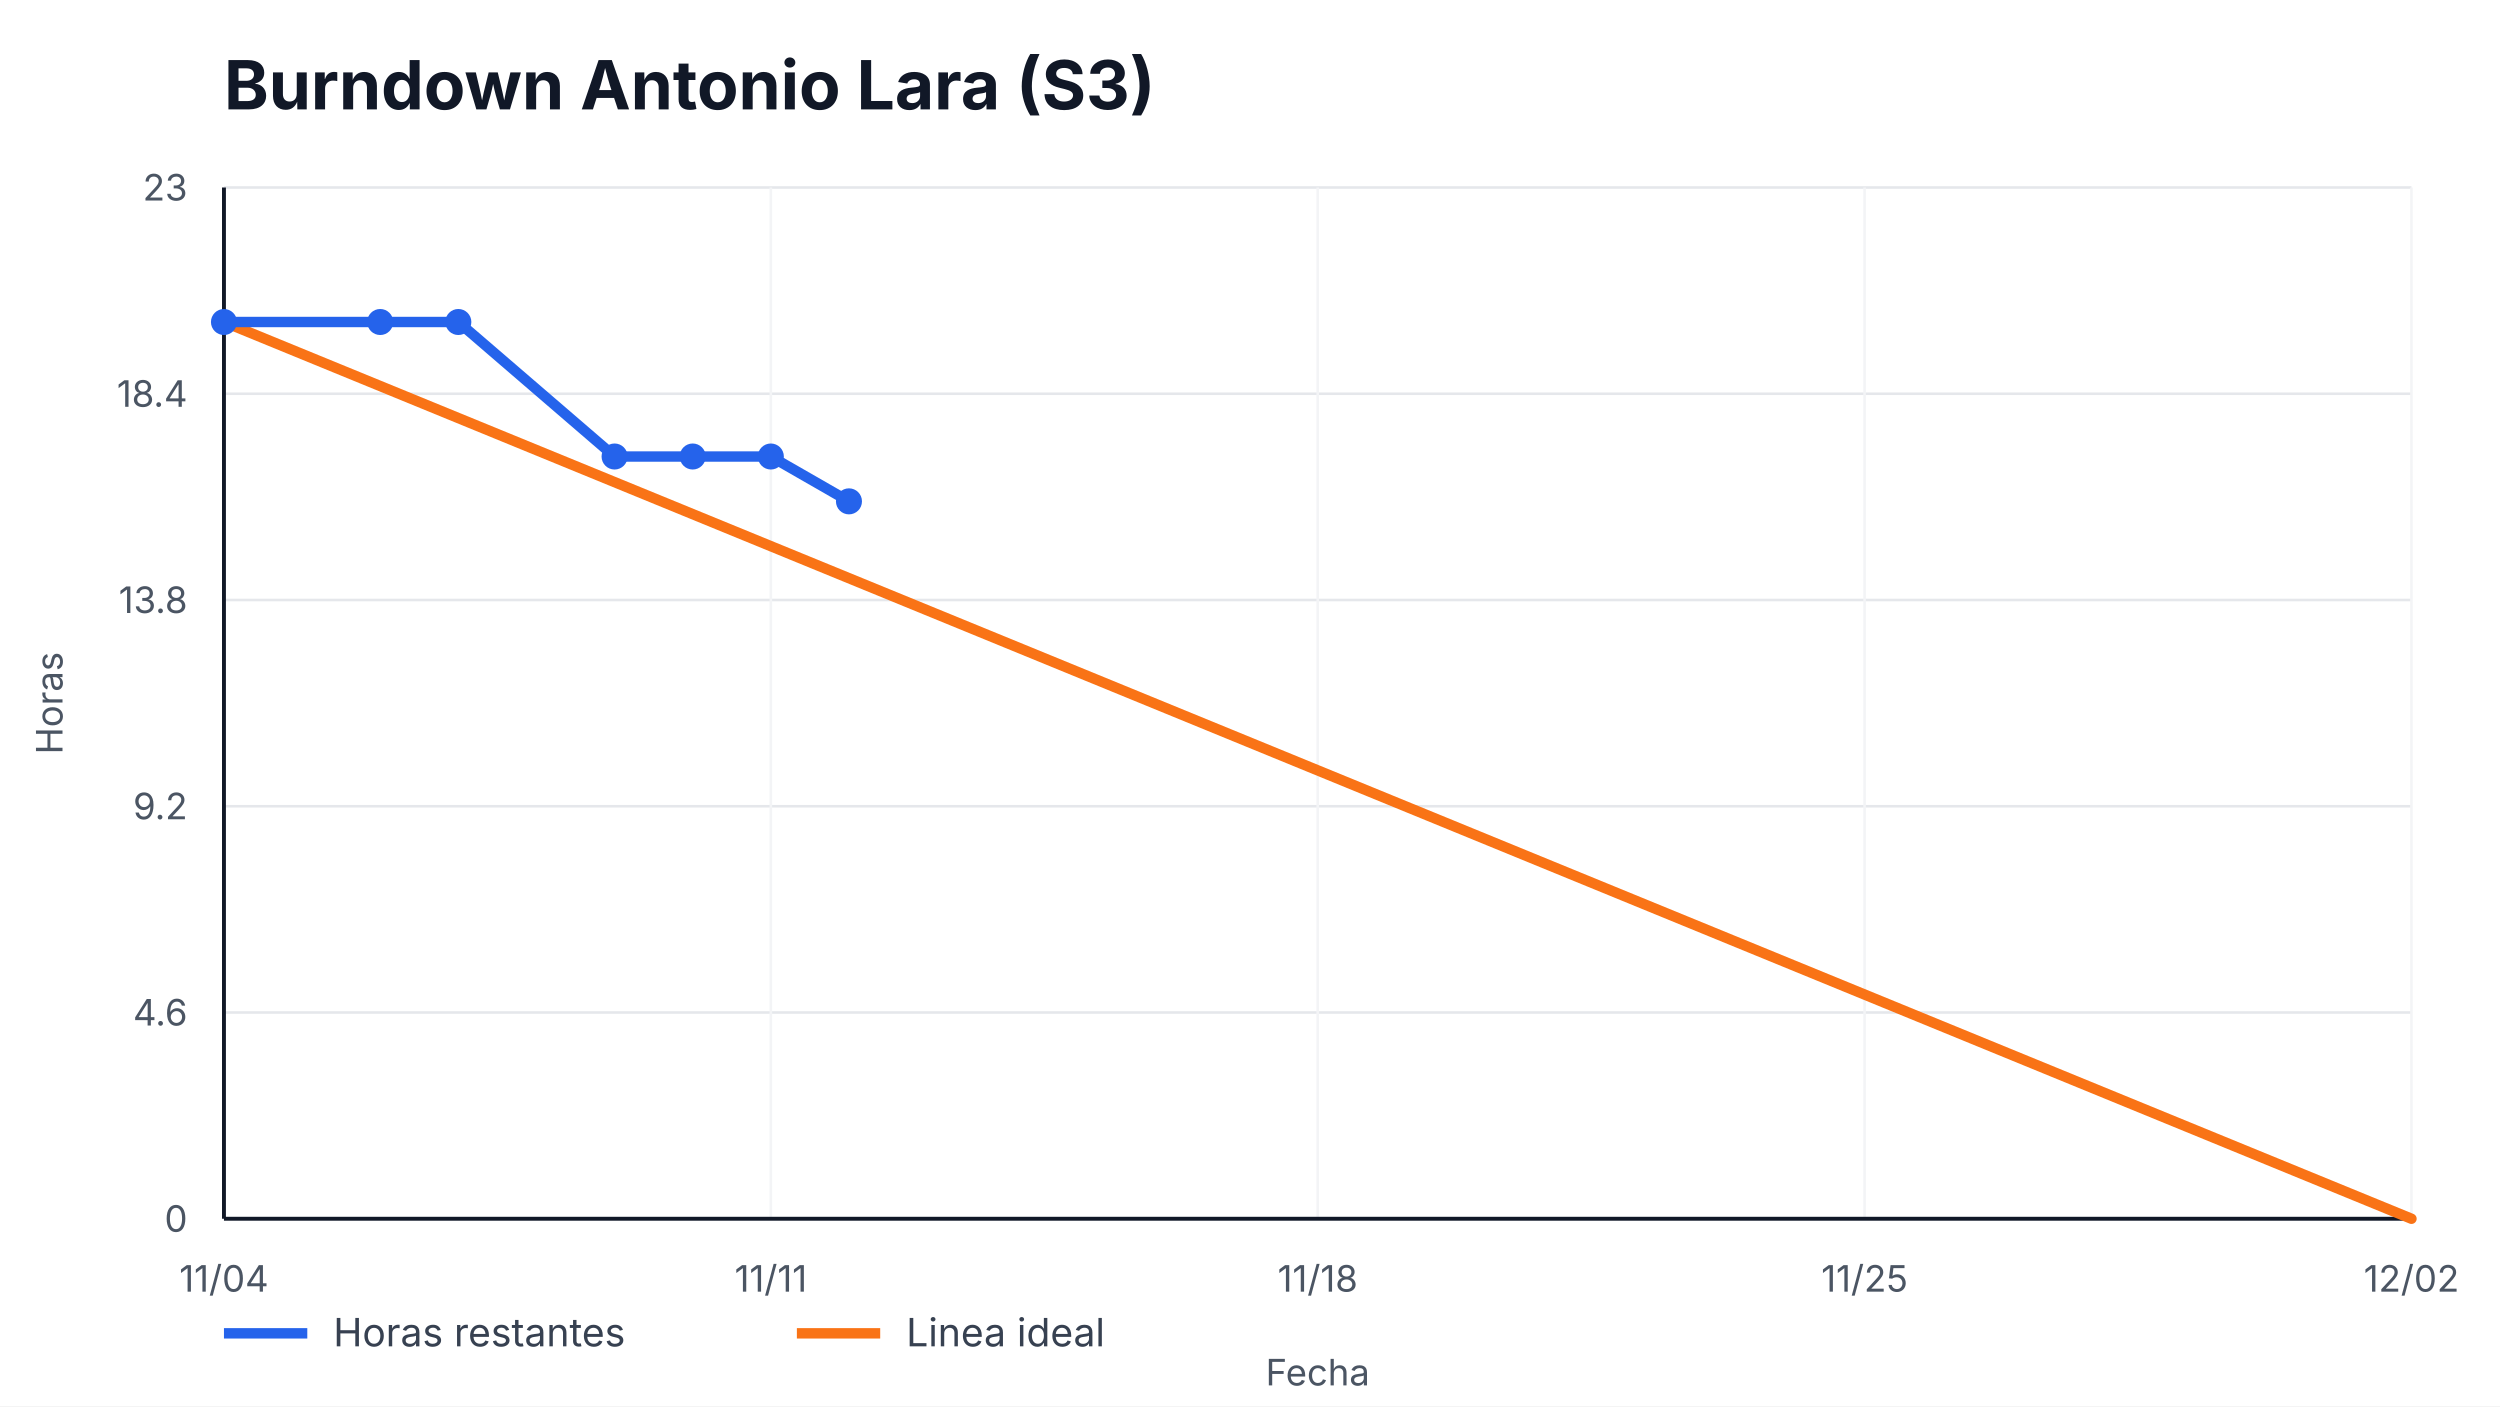
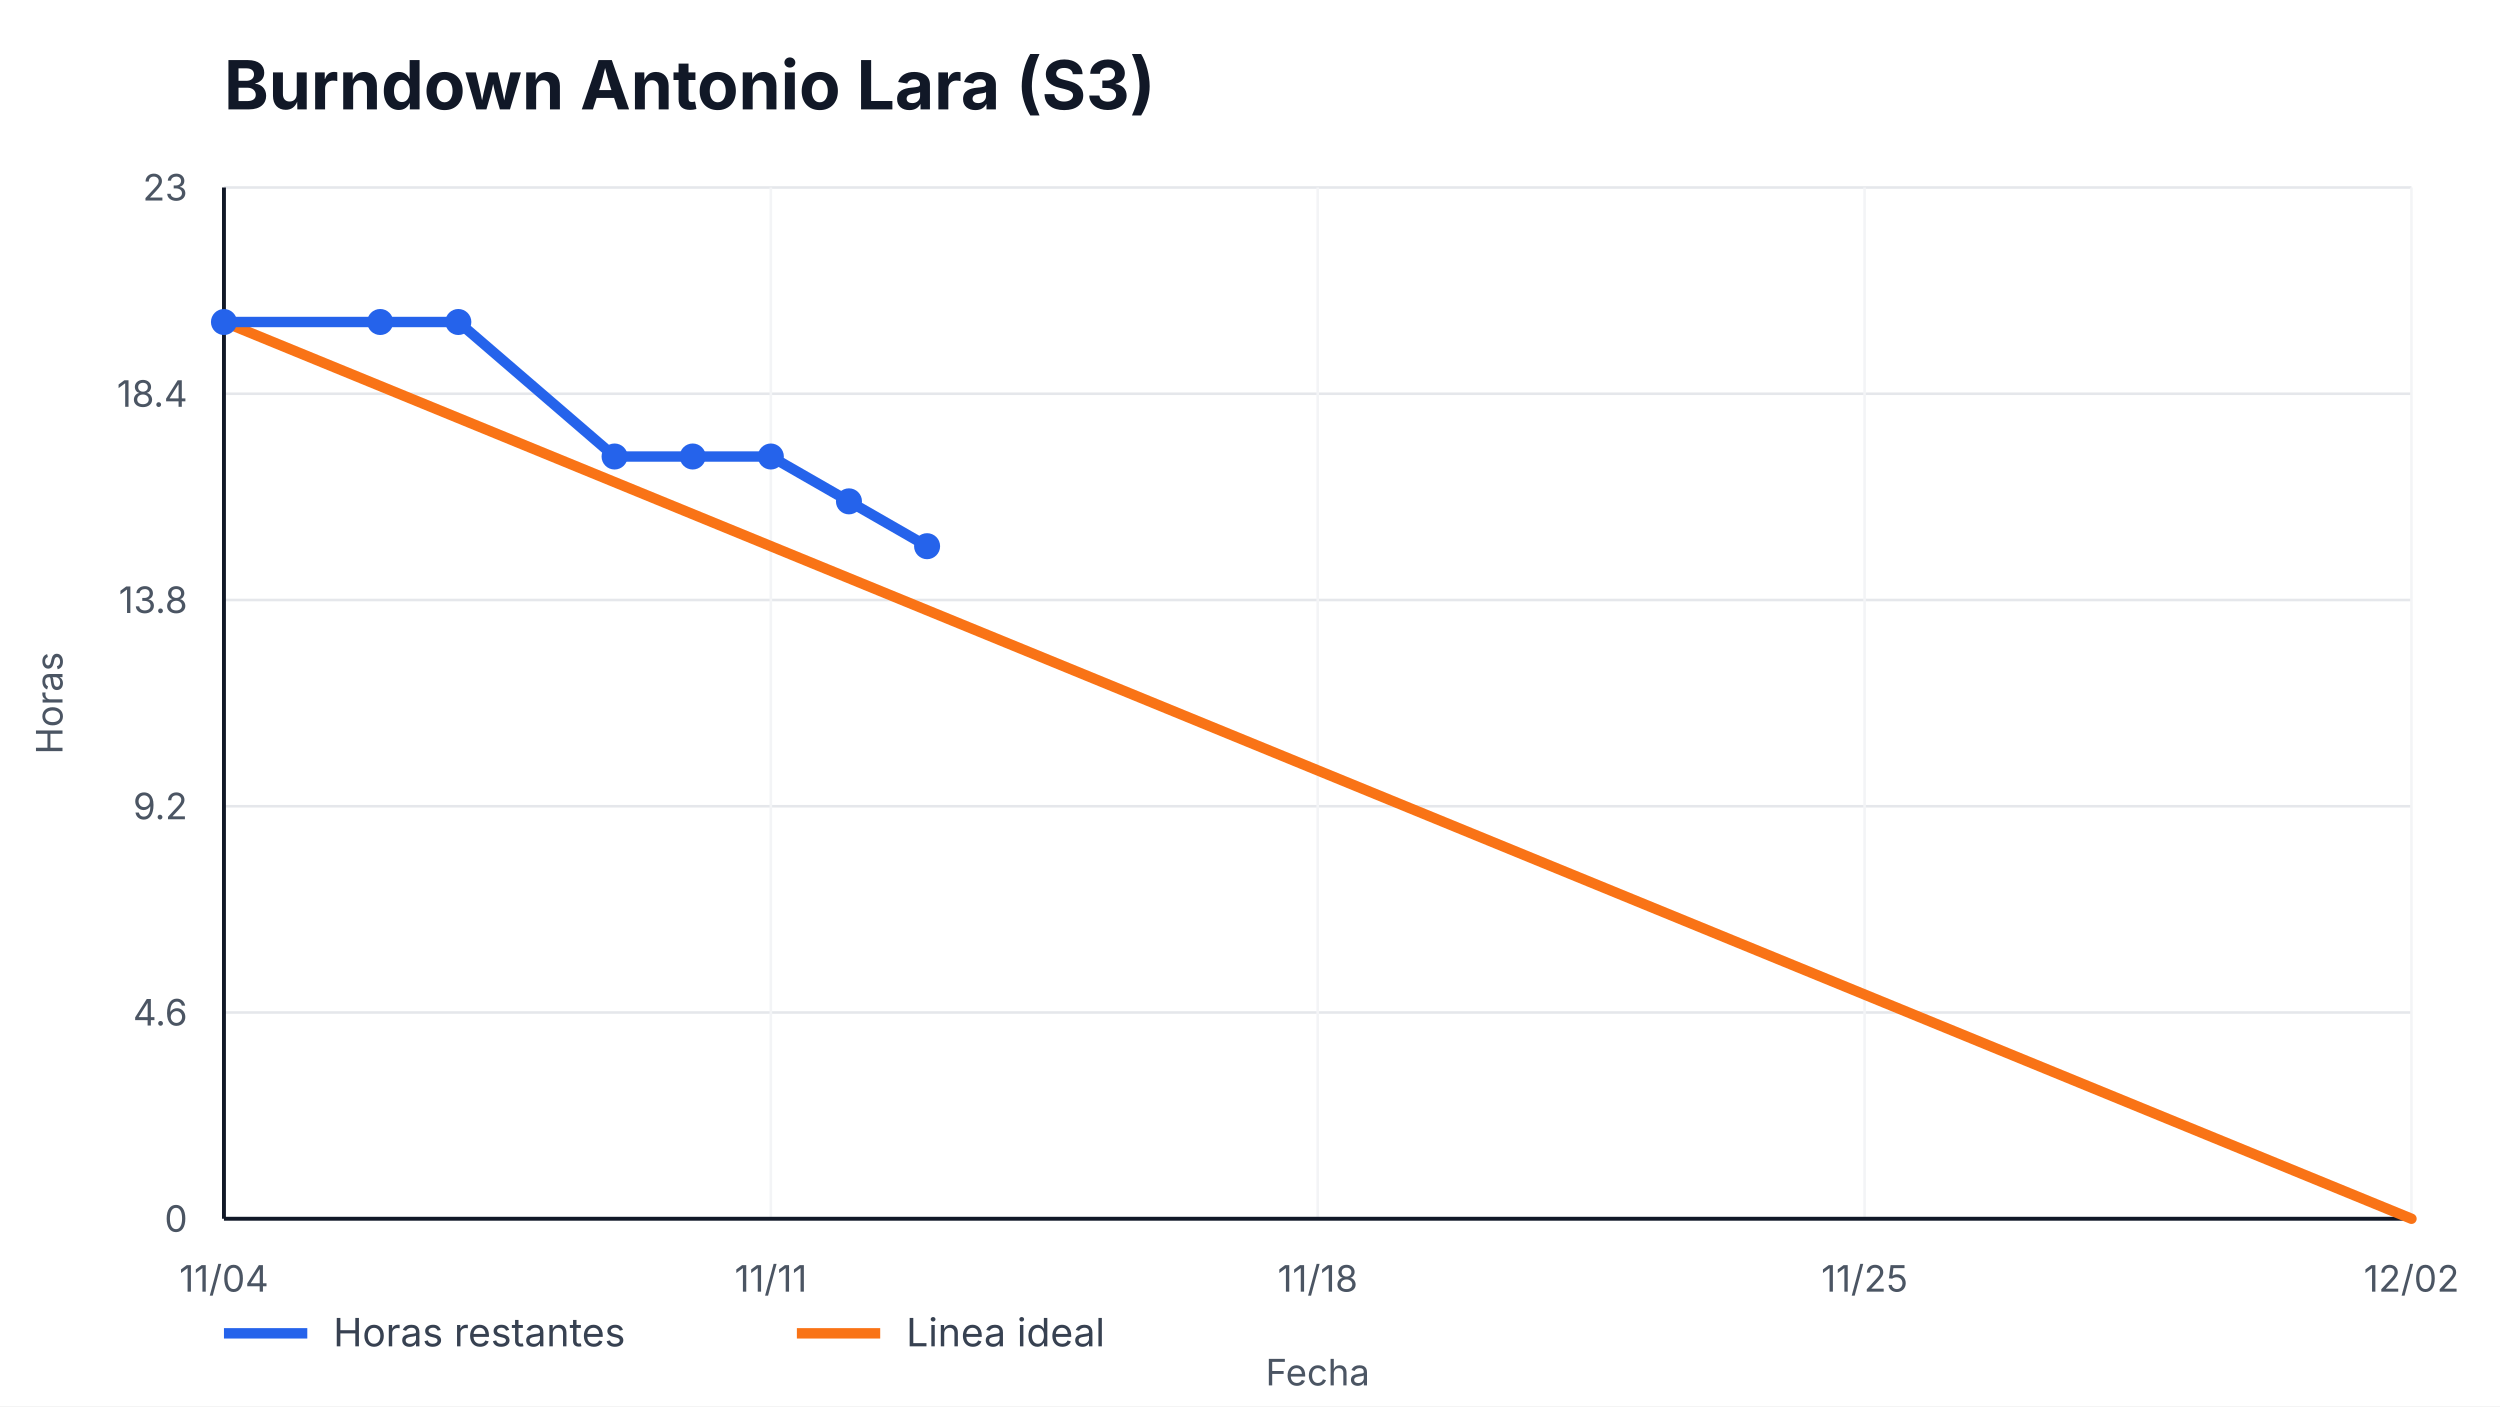
<svg xmlns="http://www.w3.org/2000/svg" width="960" height="540" viewBox="0 0 960 540" role="img" aria-label="Burndown Antonio Lara (S3)">
  <style>
    text { font-family: -apple-system, BlinkMacSystemFont, "Segoe UI", sans-serif; fill: #111827; }
    .title { font-size: 26px; font-weight: 700; }
    .axis { font-size: 14px; fill: #4b5563; }
    .legend { font-size: 15px; fill: #374151; }
    .overrun { font-size: 14px; font-weight: 700; fill: #b91c1c; }
  </style>
  <rect width="100%" height="100%" fill="#ffffff" />
  <text x="86" y="42" class="title">Burndown Antonio Lara (S3)</text>
  <g>
    <line x1="86" y1="468.00" x2="926" y2="468.00" stroke="#e5e7eb" />
    <line x1="86" y1="388.80" x2="926" y2="388.80" stroke="#e5e7eb" />
    <line x1="86" y1="309.60" x2="926" y2="309.60" stroke="#e5e7eb" />
    <line x1="86" y1="230.40" x2="926" y2="230.40" stroke="#e5e7eb" />
    <line x1="86" y1="151.20" x2="926" y2="151.20" stroke="#e5e7eb" />
    <line x1="86" y1="72.00" x2="926" y2="72.00" stroke="#e5e7eb" />
  </g>
  <g>
    <line x1="86.00" y1="72" x2="86.00" y2="468" stroke="#f3f4f6" />
    <text x="86.00" y="496" text-anchor="middle" class="axis">11/04</text>
    <line x1="296.00" y1="72" x2="296.00" y2="468" stroke="#f3f4f6" />
    <text x="296.00" y="496" text-anchor="middle" class="axis">11/11</text>
    <line x1="506.00" y1="72" x2="506.00" y2="468" stroke="#f3f4f6" />
    <text x="506.00" y="496" text-anchor="middle" class="axis">11/18</text>
    <line x1="716.00" y1="72" x2="716.00" y2="468" stroke="#f3f4f6" />
    <text x="716.00" y="496" text-anchor="middle" class="axis">11/25</text>
    <line x1="926.00" y1="72" x2="926.00" y2="468" stroke="#f3f4f6" />
    <text x="926.00" y="496" text-anchor="middle" class="axis">12/02</text>
  </g>
  <line x1="86" y1="468" x2="926" y2="468" stroke="#111827" stroke-width="1.5" />
  <line x1="86" y1="72" x2="86" y2="468" stroke="#111827" stroke-width="1.5" />
  <g>
    <text x="72" y="473.00" text-anchor="end" class="axis">0</text>
    <text x="72" y="393.80" text-anchor="end" class="axis">4.6</text>
    <text x="72" y="314.60" text-anchor="end" class="axis">9.2</text>
    <text x="72" y="235.40" text-anchor="end" class="axis">13.8</text>
    <text x="72" y="156.20" text-anchor="end" class="axis">18.4</text>
    <text x="72" y="77.00" text-anchor="end" class="axis">23</text>
  </g>
  <polyline points="86.00,123.65 926.00,468.00" fill="none" stroke="#f97316" stroke-width="4" stroke-linecap="round" />
-   <polyline points="86.00,123.65 146.00,123.65 176.00,123.65 236.00,175.30 266.00,175.30 296.00,175.30 326.00,192.52" fill="none" stroke="#2563eb" stroke-width="4" stroke-linecap="round" stroke-linejoin="round" />
+   <polyline points="86.00,123.65 146.00,123.65 176.00,123.65 236.00,175.30 266.00,175.30 296.00,175.30 326.00,192.52 356.00,209.74" fill="none" stroke="#2563eb" stroke-width="4" stroke-linecap="round" stroke-linejoin="round" />
  <g>
    <circle cx="86.00" cy="123.65" r="5" fill="#2563eb" />
    <circle cx="146.00" cy="123.65" r="5" fill="#2563eb" />
    <circle cx="176.00" cy="123.65" r="5" fill="#2563eb" />
    <circle cx="236.00" cy="175.30" r="5" fill="#2563eb" />
    <circle cx="266.00" cy="175.30" r="5" fill="#2563eb" />
    <circle cx="296.00" cy="175.30" r="5" fill="#2563eb" />
    <circle cx="326.00" cy="192.52" r="5" fill="#2563eb" />
+     <circle cx="356.00" cy="209.74" r="5" fill="#2563eb" />
  </g>
  <line x1="86" y1="512" x2="118" y2="512" stroke="#2563eb" stroke-width="4" />
  <text x="128" y="517" class="legend">Horas restantes</text>
  <line x1="306" y1="512" x2="338" y2="512" stroke="#f97316" stroke-width="4" />
  <text x="348" y="517" class="legend">Linea ideal</text>
  <text x="506.0" y="532" text-anchor="middle" class="axis">Fecha</text>
  <text x="24" y="270.0" transform="rotate(-90 24,270.0)" text-anchor="middle" class="axis">Horas</text>
</svg>
